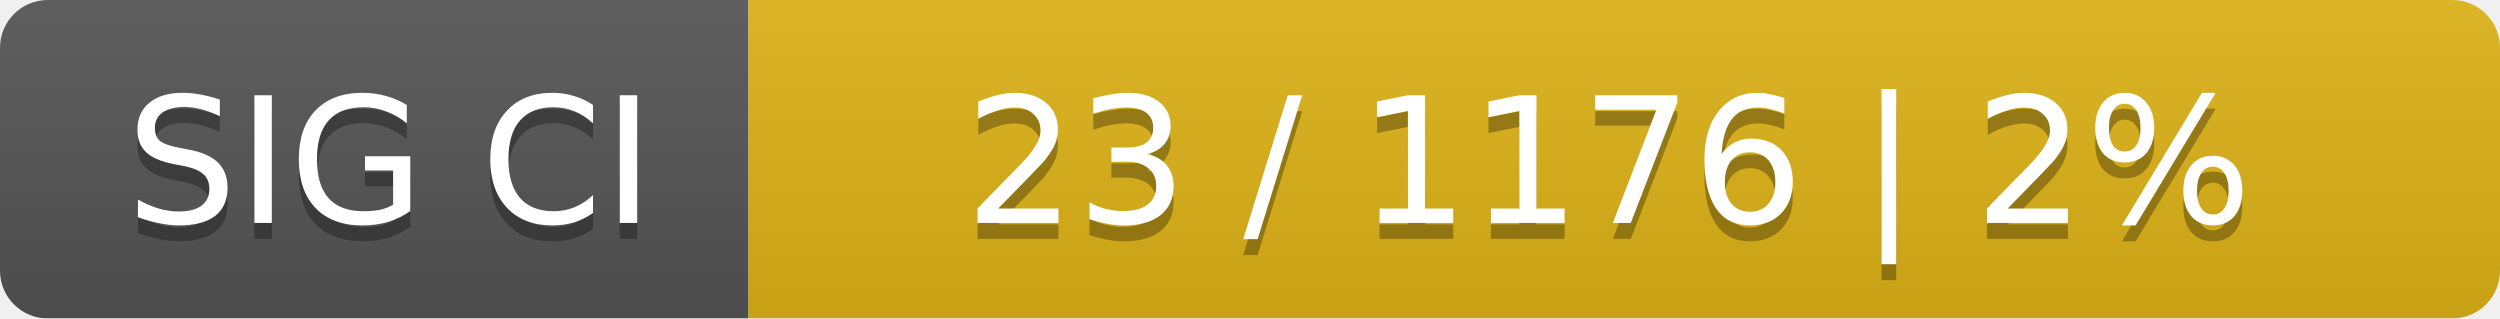
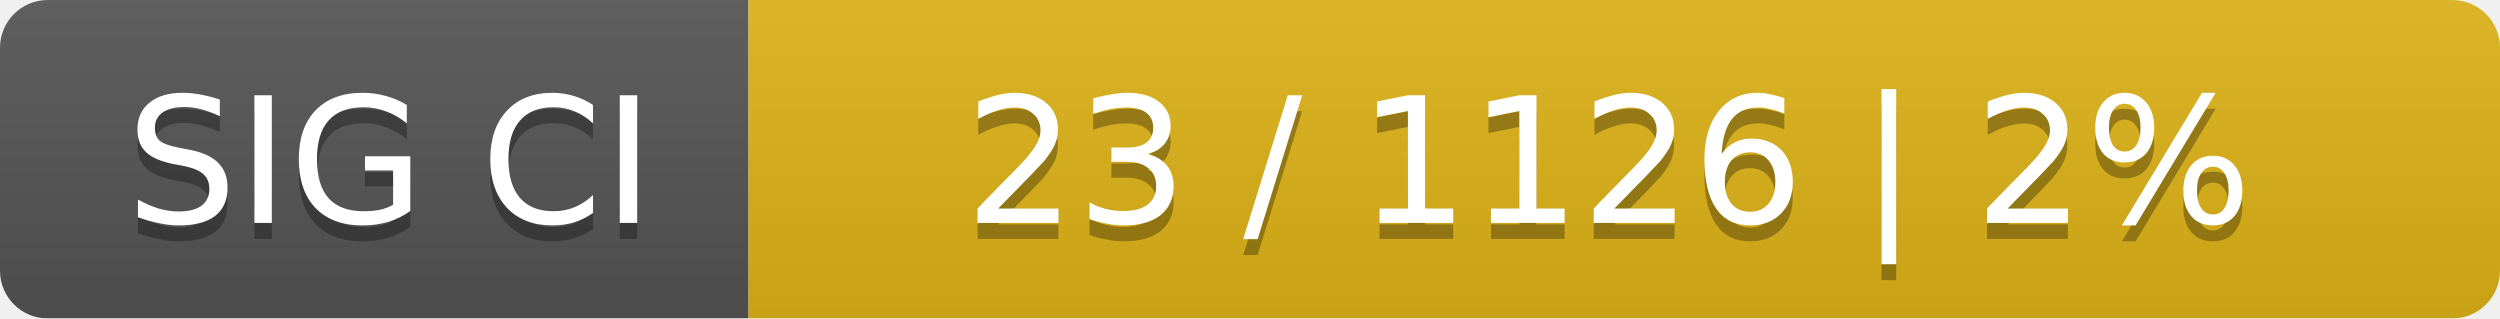
<svg xmlns="http://www.w3.org/2000/svg" width="157" height="20">
  <linearGradient id="smooth" x2="0" y2="100%">
    <stop offset="0" stop-color="#bbb" stop-opacity=".1" />
    <stop offset="1" stop-opacity=".1" />
  </linearGradient>
  <mask id="round">
    <rect width="157" height="20" rx="3" fill="#fff" />
  </mask>
  <g mask="url(#round)">
    <rect width="47" height="20" fill="#555" />
    <rect x="47" width="110" height="20" fill="#dfb317" />
    <rect width="157" height="20" fill="url(#smooth)" />
  </g>
  <g fill="#fff" text-anchor="middle" font-family="DejaVu Sans,Verdana,Geneva,sans-serif" font-size="11">
    <text x="24.5" y="15" fill="#010101" fill-opacity=".3">SIG CI</text>
    <text x="24.5" y="14">SIG CI</text>
-     <text x="101" y="15" fill="#010101" fill-opacity=".3">23 / 1176    |    2%</text>
-     <text x="101" y="14">23 / 1176    |    2%</text>
+     <text x="101" y="15" fill="#010101" fill-opacity=".3">23 / 1126    |    2%</text>
+     <text x="101" y="14">23 / 1126    |    2%</text>
  </g>
</svg>
